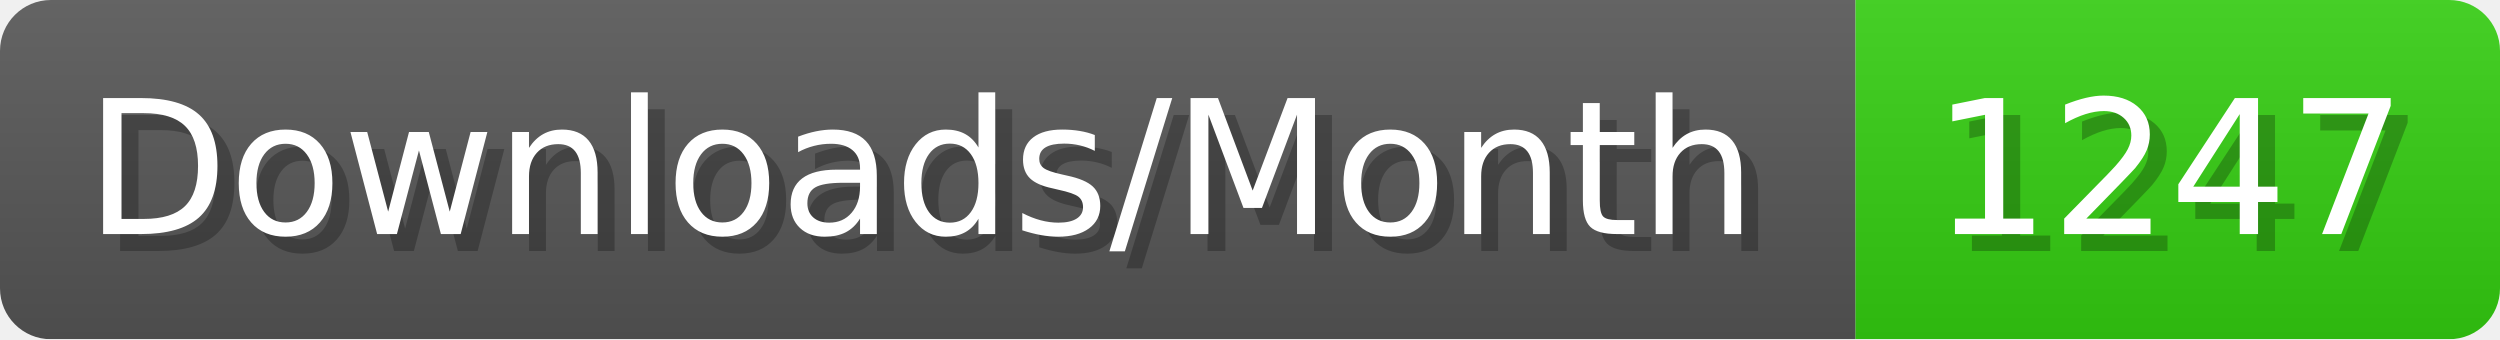
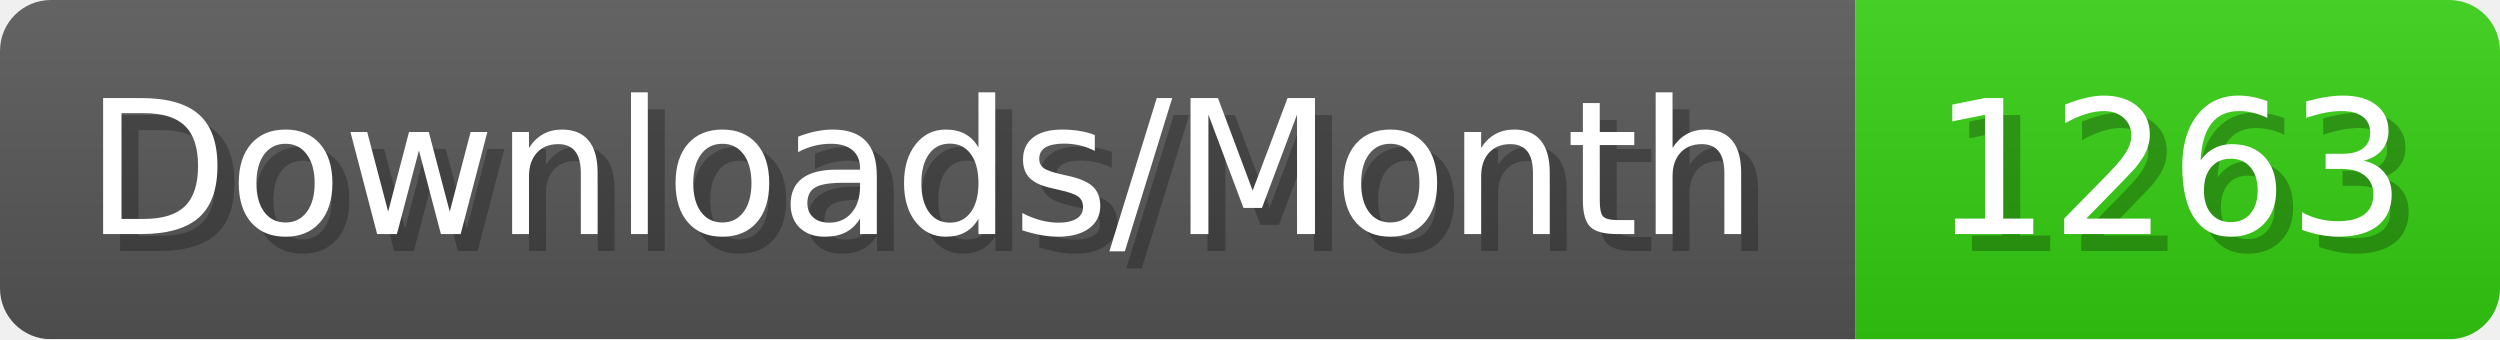
- <svg xmlns="http://www.w3.org/2000/svg" width="147.4" height="20" viewBox="0 0 1474 200" role="img" aria-label="Downloads/Month: 1247">
+ <svg xmlns="http://www.w3.org/2000/svg" width="147.4" height="20" viewBox="0 0 1474 200" role="img" aria-label="Downloads/Month: 1263">
  <linearGradient id="YlXUI" x2="0" y2="100%">
    <stop offset="0" stop-opacity=".1" stop-color="#EEE" />
    <stop offset="1" stop-opacity=".1" />
  </linearGradient>
  <mask id="JHhop">
    <rect width="1474" height="200" rx="30" fill="#FFF" />
  </mask>
  <g mask="url(#JHhop)">
    <rect width="1094" height="200" fill="#555" />
    <rect width="380" height="200" fill="#3C1" x="1094" />
    <rect width="1474" height="200" fill="url(#YlXUI)" />
  </g>
  <g aria-hidden="true" fill="#fff" text-anchor="start" font-family="Verdana,DejaVu Sans,sans-serif" font-size="110">
    <text x="60" y="148" textLength="994" fill="#000" opacity="0.25">Downloads/Month</text>
    <text x="50" y="138" textLength="994">Downloads/Month</text>
-     <text x="1149" y="148" textLength="280" fill="#000" opacity="0.25">1247</text>
-     <text x="1139" y="138" textLength="280">1247</text>
+     <text x="1149" y="148" textLength="280" fill="#000" opacity="0.25">1263</text>
+     <text x="1139" y="138" textLength="280">1263</text>
  </g>
</svg>
